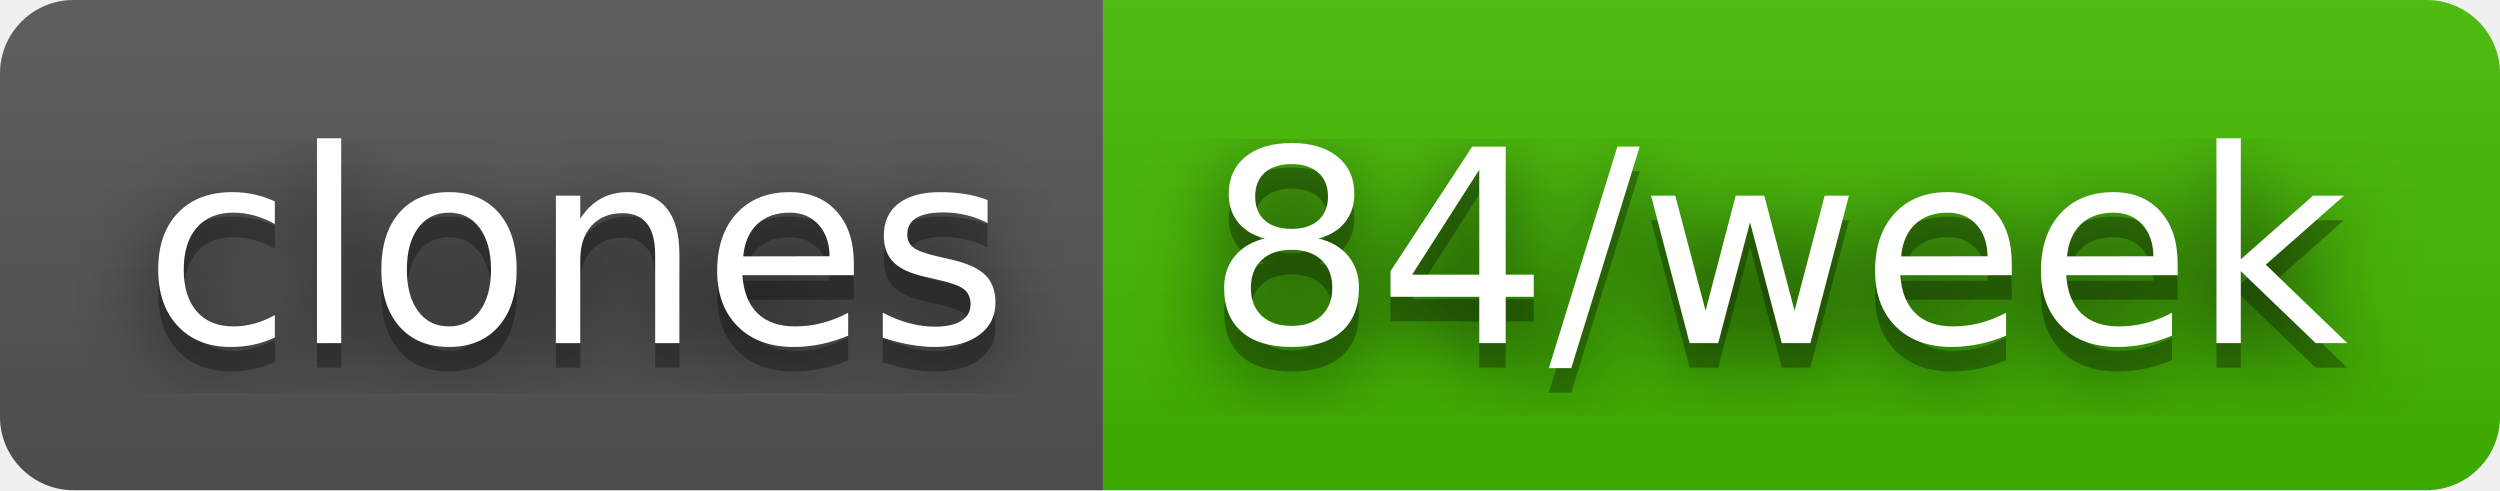
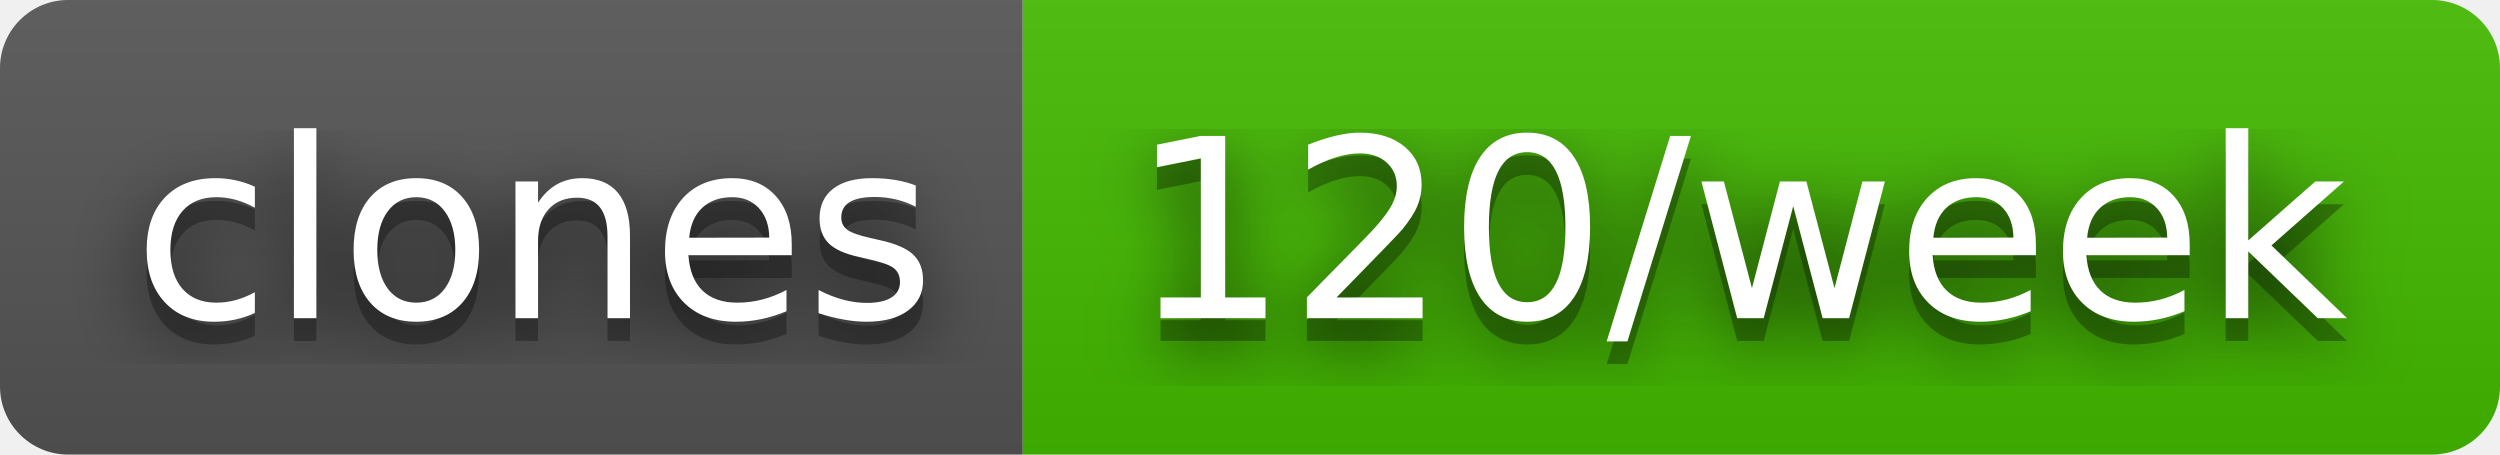
- <svg xmlns="http://www.w3.org/2000/svg" width="102" height="20" role="img" aria-label="clones: 84/week">
+ <svg xmlns="http://www.w3.org/2000/svg" width="110" height="20" role="img" aria-label="clones: 120/week">
  <filter id="blur">
    <feGaussianBlur stdDeviation="16" />
  </filter>
  <linearGradient id="s" x2="0" y2="100%">
    <stop offset="0" stop-color="#bbb" stop-opacity=".1" />
    <stop offset="1" stop-opacity=".1" />
  </linearGradient>
  <clipPath id="r">
-     <rect width="102" height="20" rx="3" />
+     <rect width="110" height="20" rx="3" />
  </clipPath>
  <g clip-path="url(#r)">
    <rect width="45" height="20" fill="#555" />
-     <rect x="45" width="57" height="20" fill="#4b0" />
-     <rect width="102" height="20" fill="url(#s)" />
+     <rect x="45" width="65" height="20" fill="#4b0" />
+     <rect width="110" height="20" fill="url(#s)" />
  </g>
  <g fill="#fff" text-anchor="middle" font-family="Verdana,Geneva,DejaVu Sans,sans-serif" text-rendering="geometricPrecision" font-size="110">
    <g transform="scale(.1)">
      <g aria-hidden="true" fill="#010101">
        <text x="235" y="150" fill-opacity=".8" filter="url(#blur)" textLength="350">clones</text>
        <text x="235" y="150" fill-opacity=".3" textLength="350">clones</text>
      </g>
      <text x="235" y="140" textLength="350">clones</text>
    </g>
    <g transform="scale(.1)">
      <g aria-hidden="true" fill="#010101">
-         <text x="725" y="150" fill-opacity=".8" filter="url(#blur)" textLength="470">84/week</text>
-         <text x="725" y="150" fill-opacity=".3" textLength="470">84/week</text>
+         <text x="765" y="150" fill-opacity=".8" filter="url(#blur)" textLength="550">120/week</text>
+         <text x="765" y="150" fill-opacity=".3" textLength="550">120/week</text>
      </g>
-       <text x="725" y="140" textLength="470">84/week</text>
+       <text x="765" y="140" textLength="550">120/week</text>
    </g>
  </g>
</svg>
